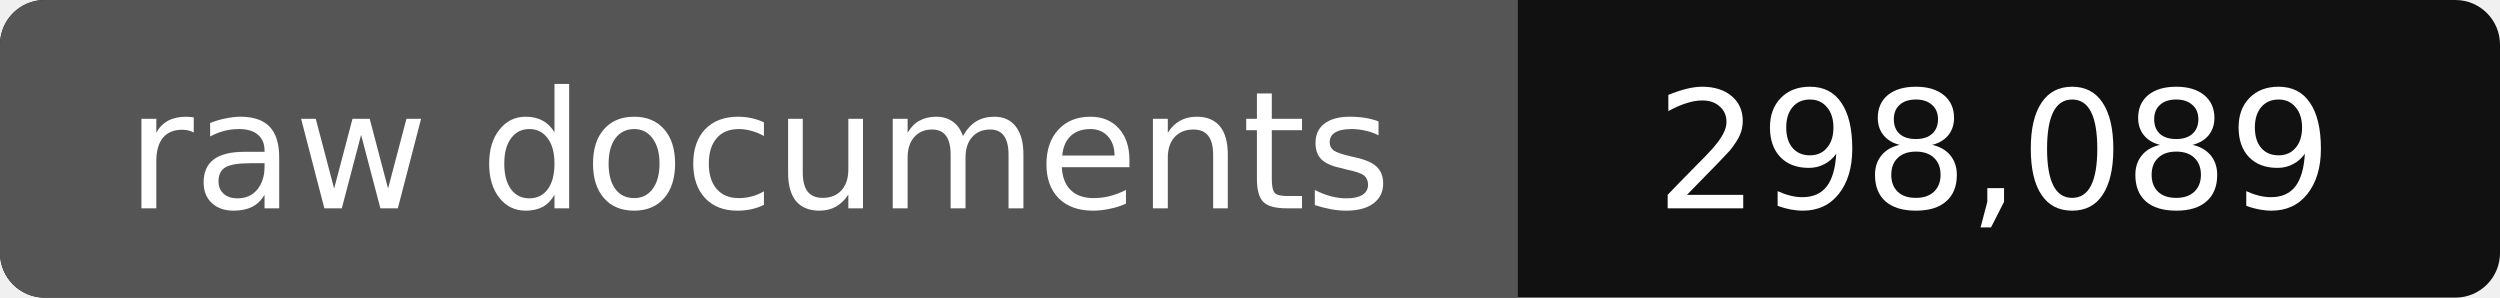
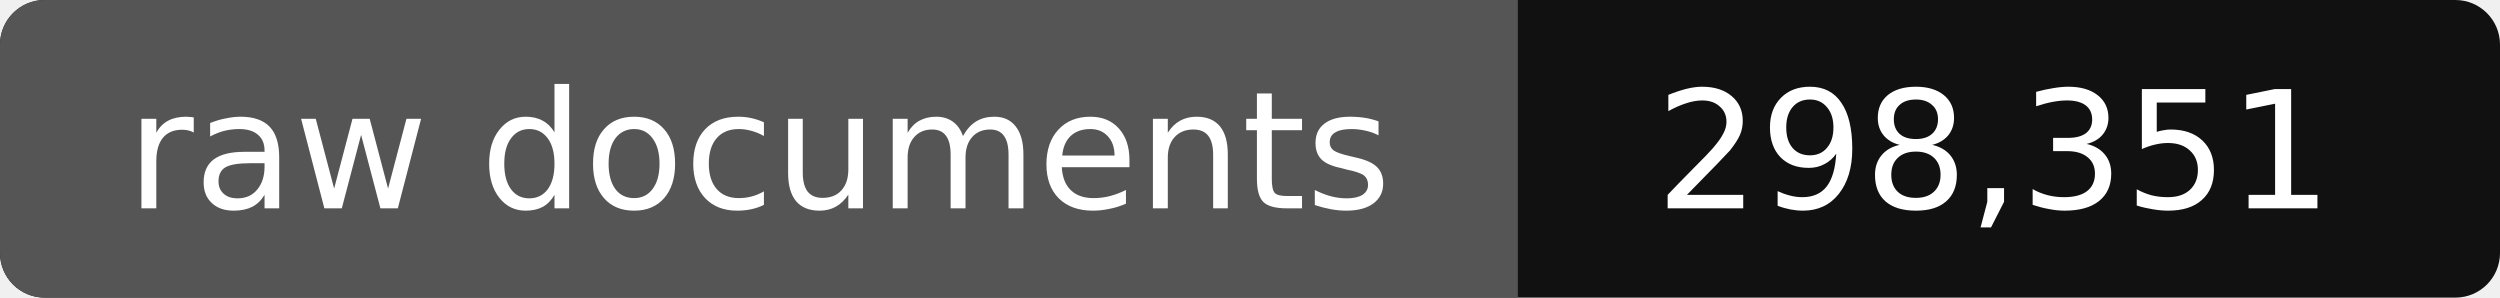
- <svg xmlns="http://www.w3.org/2000/svg" width="168" height="20" role="img" aria-label="raw documents: 298,089">
+ <svg xmlns="http://www.w3.org/2000/svg" width="168" height="20" role="img" aria-label="raw documents: 298,351">
  <rect width="168" height="20" rx="3" fill="#111" />
  <path fill="#555" d="M3 0h99v20H3a3 3 0 0 1-3-3V3a3 3 0 0 1 3-3z" />
  <g fill="#fff" text-anchor="middle" font-family="Verdana,DejaVu Sans,sans-serif" font-size="11">
    <text x="51" y="14">raw documents</text>
-     <text x="134" y="14">298,089</text>
+     <text x="134" y="14">298,351</text>
  </g>
</svg>
